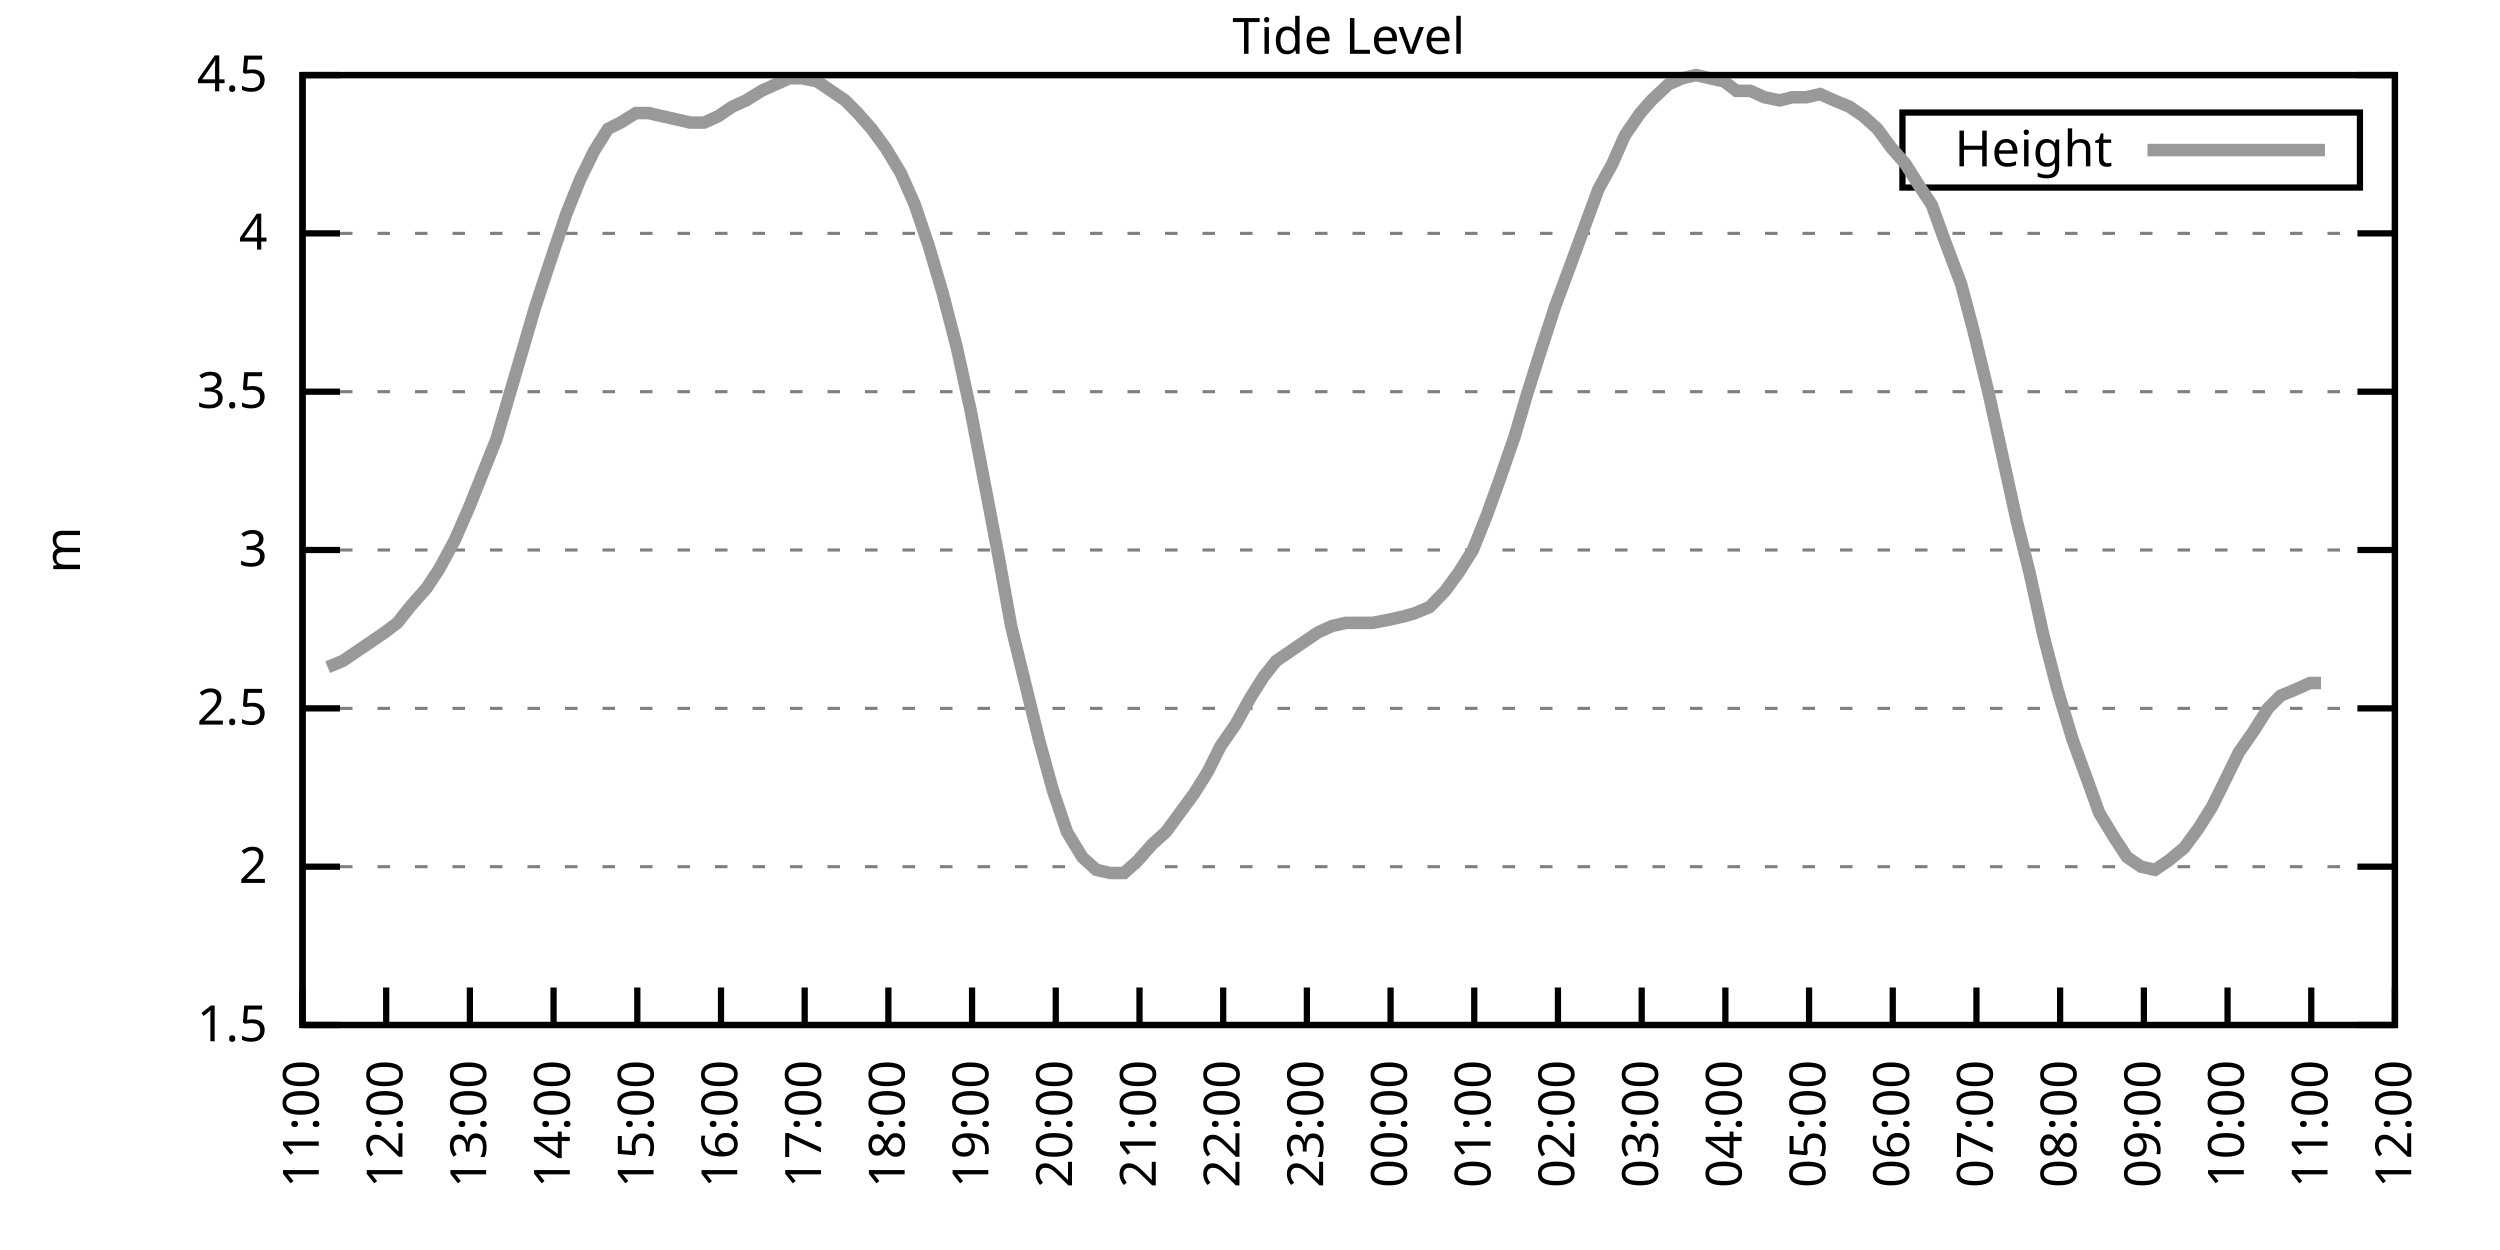
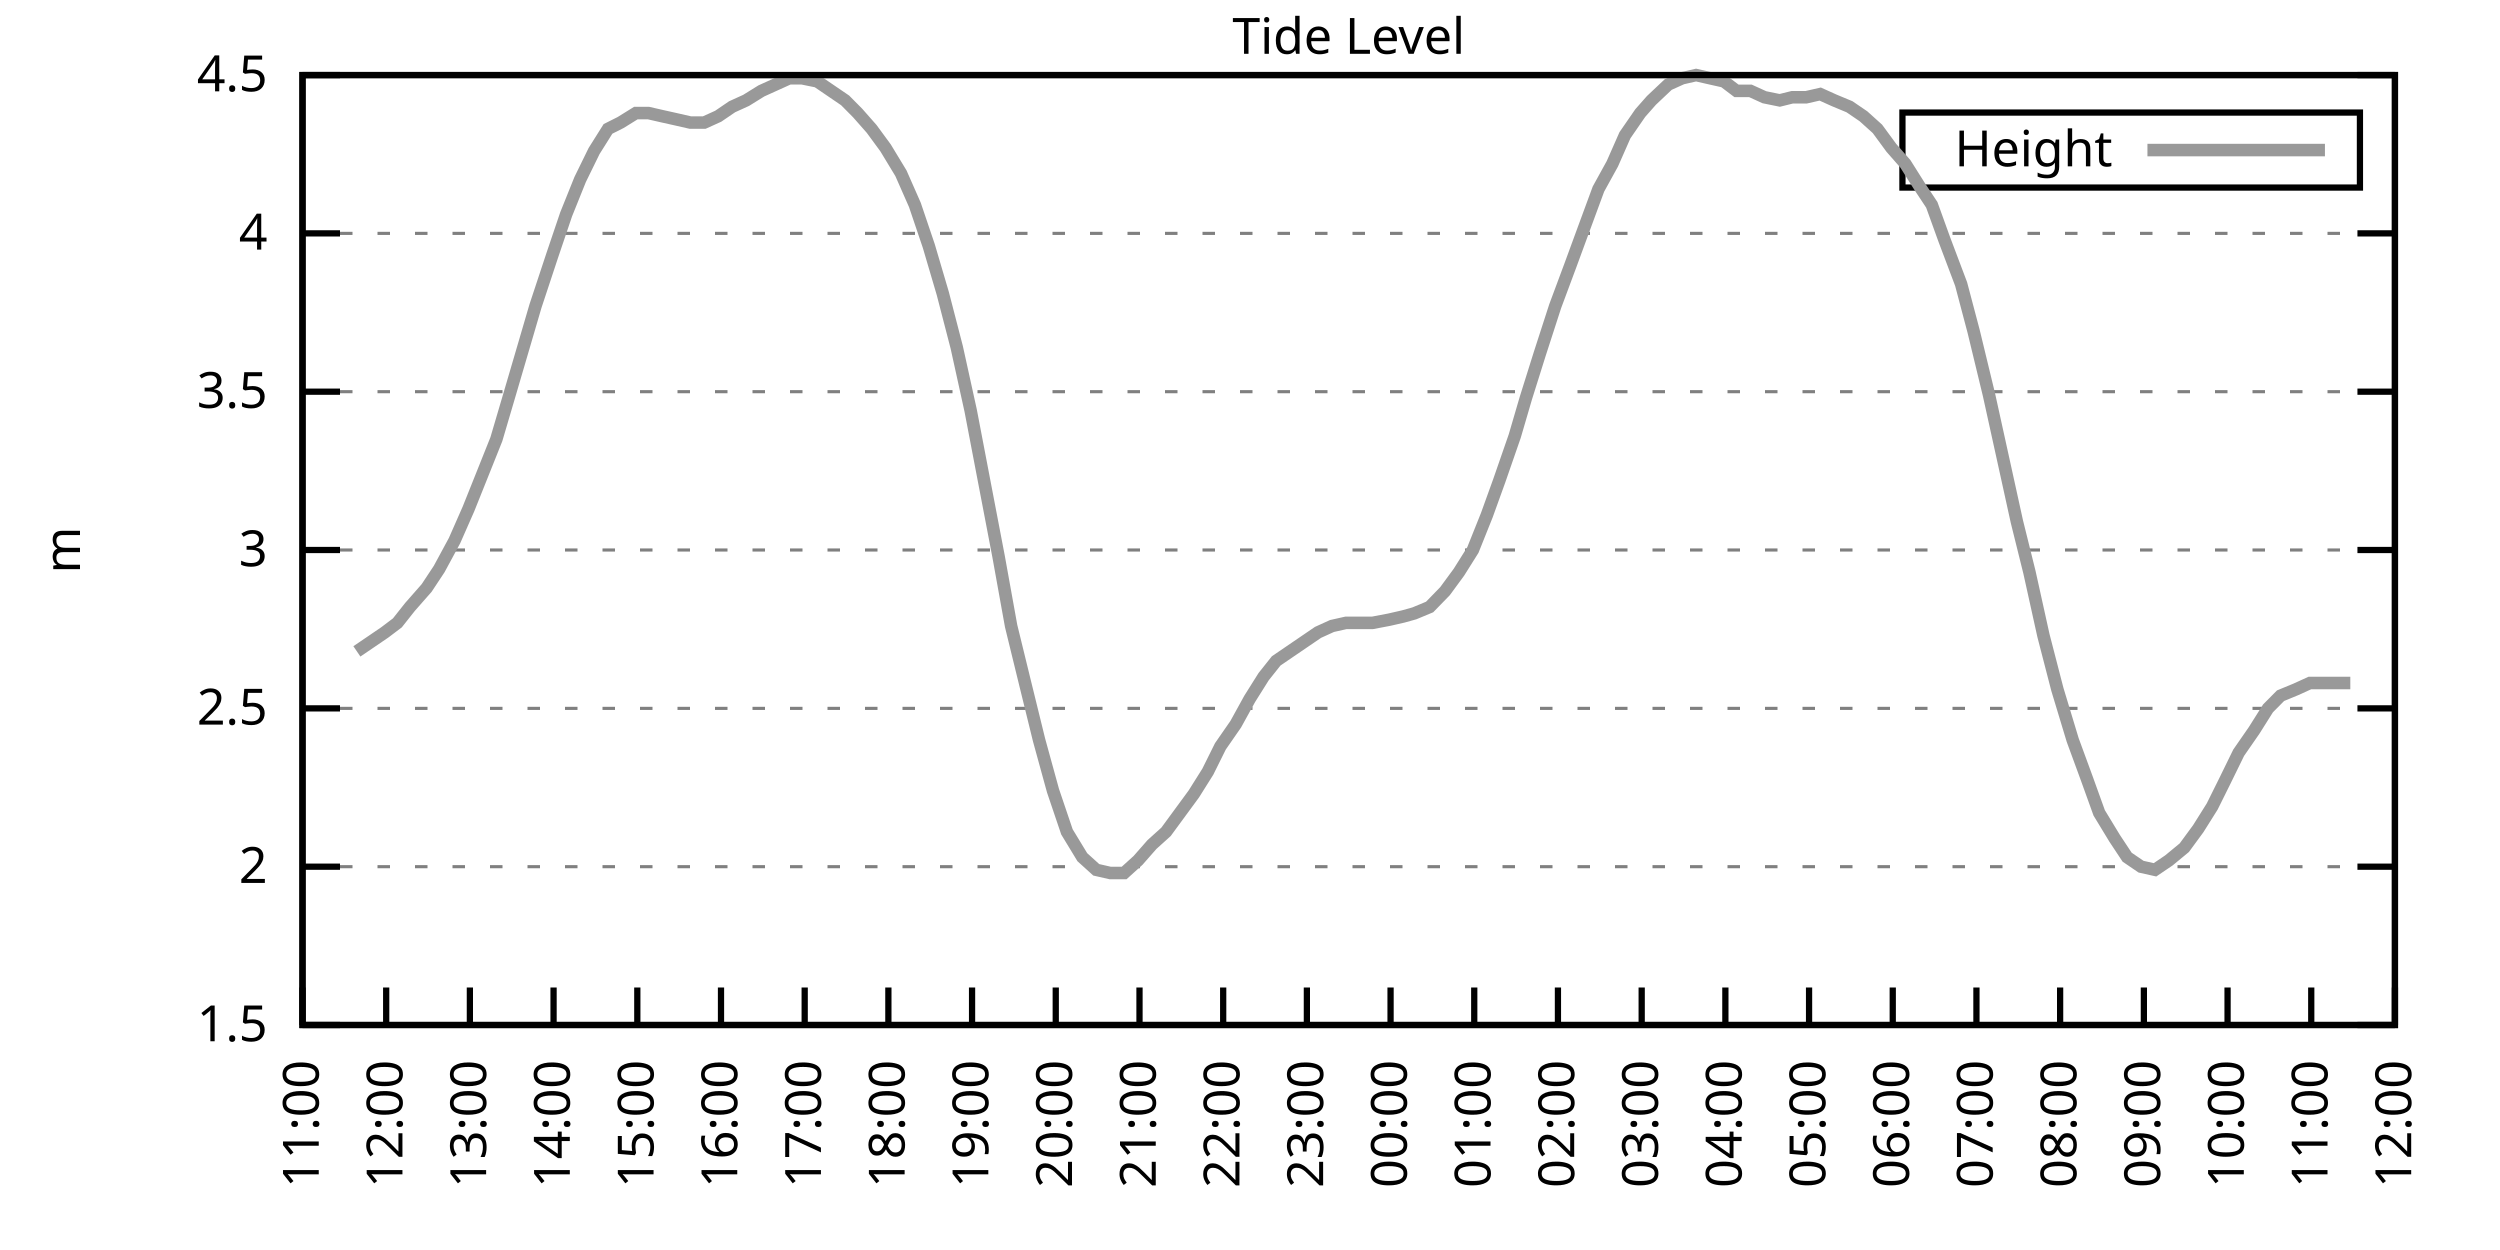
<svg xmlns="http://www.w3.org/2000/svg" xmlns:xlink="http://www.w3.org/1999/xlink" width="400" height="200" viewBox="0 0 400 200">
  <g id="gnuplot_canvas">
    <rect x="0" y="0" width="400" height="200" fill="none" />
    <defs>
      <circle id="gpDot" r="0.5" stroke-width="0.5" stroke="currentColor" />
      <path id="gpPt0" stroke-width="0.333" stroke="currentColor" d="M-1,0 h2 M0,-1 v2" />
      <path id="gpPt1" stroke-width="0.333" stroke="currentColor" d="M-1,-1 L1,1 M1,-1 L-1,1" />
      <path id="gpPt2" stroke-width="0.333" stroke="currentColor" d="M-1,0 L1,0 M0,-1 L0,1 M-1,-1 L1,1 M-1,1 L1,-1" />
      <rect id="gpPt3" stroke-width="0.333" stroke="currentColor" x="-1" y="-1" width="2" height="2" />
      <rect id="gpPt4" stroke-width="0.333" stroke="currentColor" fill="currentColor" x="-1" y="-1" width="2" height="2" />
      <circle id="gpPt5" stroke-width="0.333" stroke="currentColor" cx="0" cy="0" r="1" />
      <use xlink:href="#gpPt5" id="gpPt6" fill="currentColor" stroke="none" />
      <path id="gpPt7" stroke-width="0.333" stroke="currentColor" d="M0,-1.33 L-1.33,0.67 L1.33,0.67 z" />
      <use xlink:href="#gpPt7" id="gpPt8" fill="currentColor" stroke="none" />
      <use xlink:href="#gpPt7" id="gpPt9" stroke="currentColor" transform="rotate(180)" />
      <use xlink:href="#gpPt9" id="gpPt10" fill="currentColor" stroke="none" />
      <use xlink:href="#gpPt3" id="gpPt11" stroke="currentColor" transform="rotate(45)" />
      <use xlink:href="#gpPt11" id="gpPt12" fill="currentColor" stroke="none" />
      <path id="gpPt13" stroke-width="0.333" stroke="currentColor" d="M0,1.330 L1.265,0.411 L0.782,-1.067 L-0.782,-1.076 L-1.265,0.411 z" />
      <use xlink:href="#gpPt13" id="gpPt14" fill="currentColor" stroke="none" />
      <filter id="textbox" filterUnits="objectBoundingBox" x="0" y="0" height="1" width="1">
        <feFlood flood-color="white" flood-opacity="1" result="bgnd" />
        <feComposite in="SourceGraphic" in2="bgnd" operator="atop" />
      </filter>
      <filter id="greybox" filterUnits="objectBoundingBox" x="0" y="0" height="1" width="1">
        <feFlood flood-color="lightgrey" flood-opacity="1" result="grey" />
        <feComposite in="SourceGraphic" in2="grey" operator="atop" />
      </filter>
    </defs>
    <g fill="none" color="white" stroke="currentColor" stroke-width="1.00" stroke-linecap="butt" stroke-linejoin="miter">
</g>
    <g fill="none" color="black" stroke="currentColor" stroke-width="1.00" stroke-linecap="butt" stroke-linejoin="miter">
      <g stroke="none" shape-rendering="crispEdges">
        <polygon fill="rgb(255, 255, 255)" points="48.40,164.00 383.18,164.00 383.18,12.02 48.40,12.02 " />
      </g>
    </g>
    <g fill="none" color="black" stroke="currentColor" stroke-width="1.00" stroke-linecap="butt" stroke-linejoin="miter">
</g>
    <g fill="none" color="black" stroke="black" stroke-width="0.50" stroke-linecap="butt" stroke-linejoin="miter">
</g>
    <g fill="none" color="gray" stroke="currentColor" stroke-width="0.50" stroke-linecap="butt" stroke-linejoin="miter">
      <path stroke="gray" stroke-dasharray="2,4" class="gridline" d="M48.40,164.00 L383.19,164.00  " />
    </g>
    <g fill="none" color="gray" stroke="gray" stroke-width="1.00" stroke-linecap="butt" stroke-linejoin="miter">
</g>
    <g fill="none" color="black" stroke="currentColor" stroke-width="1.00" stroke-linecap="butt" stroke-linejoin="miter">
      <path stroke="black" d="M48.40,164.00 L54.40,164.00 M383.19,164.00 L377.19,164.00  " />
      <g transform="translate(42.80,166.60)" stroke="none" fill="black" font-family="Sans" font-size="8.00" text-anchor="end">
        <text>
          <tspan font-family="Sans"> 1.5</tspan>
        </text>
      </g>
    </g>
    <g fill="none" color="black" stroke="currentColor" stroke-width="1.00" stroke-linecap="butt" stroke-linejoin="miter">
</g>
    <g fill="none" color="black" stroke="black" stroke-width="0.50" stroke-linecap="butt" stroke-linejoin="miter">
</g>
    <g fill="none" color="gray" stroke="currentColor" stroke-width="0.50" stroke-linecap="butt" stroke-linejoin="miter">
      <path stroke="gray" stroke-dasharray="2,4" class="gridline" d="M48.40,138.67 L383.19,138.67  " />
    </g>
    <g fill="none" color="gray" stroke="gray" stroke-width="1.00" stroke-linecap="butt" stroke-linejoin="miter">
</g>
    <g fill="none" color="black" stroke="currentColor" stroke-width="1.00" stroke-linecap="butt" stroke-linejoin="miter">
      <path stroke="black" d="M48.40,138.67 L54.40,138.67 M383.19,138.67 L377.19,138.67  " />
      <g transform="translate(42.80,141.27)" stroke="none" fill="black" font-family="Sans" font-size="8.00" text-anchor="end">
        <text>
          <tspan font-family="Sans"> 2</tspan>
        </text>
      </g>
    </g>
    <g fill="none" color="black" stroke="currentColor" stroke-width="1.00" stroke-linecap="butt" stroke-linejoin="miter">
</g>
    <g fill="none" color="black" stroke="black" stroke-width="0.50" stroke-linecap="butt" stroke-linejoin="miter">
</g>
    <g fill="none" color="gray" stroke="currentColor" stroke-width="0.50" stroke-linecap="butt" stroke-linejoin="miter">
      <path stroke="gray" stroke-dasharray="2,4" class="gridline" d="M48.40,113.34 L383.19,113.34  " />
    </g>
    <g fill="none" color="gray" stroke="gray" stroke-width="1.00" stroke-linecap="butt" stroke-linejoin="miter">
</g>
    <g fill="none" color="black" stroke="currentColor" stroke-width="1.00" stroke-linecap="butt" stroke-linejoin="miter">
      <path stroke="black" d="M48.40,113.34 L54.40,113.34 M383.19,113.34 L377.19,113.34  " />
      <g transform="translate(42.80,115.94)" stroke="none" fill="black" font-family="Sans" font-size="8.00" text-anchor="end">
        <text>
          <tspan font-family="Sans"> 2.5</tspan>
        </text>
      </g>
    </g>
    <g fill="none" color="black" stroke="currentColor" stroke-width="1.00" stroke-linecap="butt" stroke-linejoin="miter">
</g>
    <g fill="none" color="black" stroke="black" stroke-width="0.50" stroke-linecap="butt" stroke-linejoin="miter">
</g>
    <g fill="none" color="gray" stroke="currentColor" stroke-width="0.50" stroke-linecap="butt" stroke-linejoin="miter">
      <path stroke="gray" stroke-dasharray="2,4" class="gridline" d="M48.40,88.00 L383.19,88.00  " />
    </g>
    <g fill="none" color="gray" stroke="gray" stroke-width="1.00" stroke-linecap="butt" stroke-linejoin="miter">
</g>
    <g fill="none" color="black" stroke="currentColor" stroke-width="1.00" stroke-linecap="butt" stroke-linejoin="miter">
      <path stroke="black" d="M48.40,88.00 L54.40,88.00 M383.19,88.00 L377.19,88.00  " />
      <g transform="translate(42.80,90.60)" stroke="none" fill="black" font-family="Sans" font-size="8.00" text-anchor="end">
        <text>
          <tspan font-family="Sans"> 3</tspan>
        </text>
      </g>
    </g>
    <g fill="none" color="black" stroke="currentColor" stroke-width="1.00" stroke-linecap="butt" stroke-linejoin="miter">
</g>
    <g fill="none" color="black" stroke="black" stroke-width="0.50" stroke-linecap="butt" stroke-linejoin="miter">
</g>
    <g fill="none" color="gray" stroke="currentColor" stroke-width="0.50" stroke-linecap="butt" stroke-linejoin="miter">
      <path stroke="gray" stroke-dasharray="2,4" class="gridline" d="M48.40,62.67 L383.19,62.67  " />
    </g>
    <g fill="none" color="gray" stroke="gray" stroke-width="1.00" stroke-linecap="butt" stroke-linejoin="miter">
</g>
    <g fill="none" color="black" stroke="currentColor" stroke-width="1.00" stroke-linecap="butt" stroke-linejoin="miter">
      <path stroke="black" d="M48.40,62.67 L54.40,62.67 M383.19,62.67 L377.19,62.67  " />
      <g transform="translate(42.80,65.27)" stroke="none" fill="black" font-family="Sans" font-size="8.00" text-anchor="end">
        <text>
          <tspan font-family="Sans"> 3.5</tspan>
        </text>
      </g>
    </g>
    <g fill="none" color="black" stroke="currentColor" stroke-width="1.00" stroke-linecap="butt" stroke-linejoin="miter">
</g>
    <g fill="none" color="black" stroke="black" stroke-width="0.50" stroke-linecap="butt" stroke-linejoin="miter">
</g>
    <g fill="none" color="gray" stroke="currentColor" stroke-width="0.50" stroke-linecap="butt" stroke-linejoin="miter">
      <path stroke="gray" stroke-dasharray="2,4" class="gridline" d="M48.40,37.34 L383.19,37.34  " />
    </g>
    <g fill="none" color="gray" stroke="gray" stroke-width="1.00" stroke-linecap="butt" stroke-linejoin="miter">
</g>
    <g fill="none" color="black" stroke="currentColor" stroke-width="1.00" stroke-linecap="butt" stroke-linejoin="miter">
      <path stroke="black" d="M48.40,37.34 L54.40,37.34 M383.19,37.34 L377.19,37.34  " />
      <g transform="translate(42.80,39.94)" stroke="none" fill="black" font-family="Sans" font-size="8.00" text-anchor="end">
        <text>
          <tspan font-family="Sans"> 4</tspan>
        </text>
      </g>
    </g>
    <g fill="none" color="black" stroke="currentColor" stroke-width="1.00" stroke-linecap="butt" stroke-linejoin="miter">
</g>
    <g fill="none" color="black" stroke="black" stroke-width="0.50" stroke-linecap="butt" stroke-linejoin="miter">
</g>
    <g fill="none" color="gray" stroke="currentColor" stroke-width="0.50" stroke-linecap="butt" stroke-linejoin="miter">
      <path stroke="gray" stroke-dasharray="2,4" class="gridline" d="M48.40,12.01 L383.19,12.01  " />
    </g>
    <g fill="none" color="gray" stroke="gray" stroke-width="1.00" stroke-linecap="butt" stroke-linejoin="miter">
</g>
    <g fill="none" color="black" stroke="currentColor" stroke-width="1.00" stroke-linecap="butt" stroke-linejoin="miter">
      <path stroke="black" d="M48.40,12.01 L54.40,12.01 M383.19,12.01 L377.19,12.01  " />
      <g transform="translate(42.80,14.61)" stroke="none" fill="black" font-family="Sans" font-size="8.00" text-anchor="end">
        <text>
          <tspan font-family="Sans"> 4.5</tspan>
        </text>
      </g>
    </g>
    <g fill="none" color="black" stroke="currentColor" stroke-width="1.00" stroke-linecap="butt" stroke-linejoin="miter">
      <path stroke="black" d="M48.40,164.00 L48.40,158.00  " />
      <g transform="translate(51.00,169.60) rotate(270.00)" stroke="none" fill="black" font-family="Sans" font-size="8.00" text-anchor="end">
        <text>
          <tspan font-family="Sans">11:00</tspan>
        </text>
      </g>
    </g>
    <g fill="none" color="black" stroke="currentColor" stroke-width="1.00" stroke-linecap="butt" stroke-linejoin="miter">
      <path stroke="black" d="M61.79,164.00 L61.79,158.00  " />
      <g transform="translate(64.39,169.60) rotate(270.00)" stroke="none" fill="black" font-family="Sans" font-size="8.00" text-anchor="end">
        <text>
          <tspan font-family="Sans">12:00</tspan>
        </text>
      </g>
    </g>
    <g fill="none" color="black" stroke="currentColor" stroke-width="1.00" stroke-linecap="butt" stroke-linejoin="miter">
      <path stroke="black" d="M75.18,164.00 L75.18,158.00  " />
      <g transform="translate(77.78,169.60) rotate(270.00)" stroke="none" fill="black" font-family="Sans" font-size="8.00" text-anchor="end">
        <text>
          <tspan font-family="Sans">13:00</tspan>
        </text>
      </g>
    </g>
    <g fill="none" color="black" stroke="currentColor" stroke-width="1.00" stroke-linecap="butt" stroke-linejoin="miter">
      <path stroke="black" d="M88.57,164.00 L88.57,158.00  " />
      <g transform="translate(91.17,169.60) rotate(270.00)" stroke="none" fill="black" font-family="Sans" font-size="8.00" text-anchor="end">
        <text>
          <tspan font-family="Sans">14:00</tspan>
        </text>
      </g>
    </g>
    <g fill="none" color="black" stroke="currentColor" stroke-width="1.00" stroke-linecap="butt" stroke-linejoin="miter">
      <path stroke="black" d="M101.97,164.00 L101.97,158.00  " />
      <g transform="translate(104.57,169.60) rotate(270.00)" stroke="none" fill="black" font-family="Sans" font-size="8.00" text-anchor="end">
        <text>
          <tspan font-family="Sans">15:00</tspan>
        </text>
      </g>
    </g>
    <g fill="none" color="black" stroke="currentColor" stroke-width="1.00" stroke-linecap="butt" stroke-linejoin="miter">
      <path stroke="black" d="M115.36,164.00 L115.36,158.00  " />
      <g transform="translate(117.96,169.60) rotate(270.00)" stroke="none" fill="black" font-family="Sans" font-size="8.00" text-anchor="end">
        <text>
          <tspan font-family="Sans">16:00</tspan>
        </text>
      </g>
    </g>
    <g fill="none" color="black" stroke="currentColor" stroke-width="1.00" stroke-linecap="butt" stroke-linejoin="miter">
      <path stroke="black" d="M128.75,164.00 L128.75,158.00  " />
      <g transform="translate(131.35,169.60) rotate(270.00)" stroke="none" fill="black" font-family="Sans" font-size="8.00" text-anchor="end">
        <text>
          <tspan font-family="Sans">17:00</tspan>
        </text>
      </g>
    </g>
    <g fill="none" color="black" stroke="currentColor" stroke-width="1.00" stroke-linecap="butt" stroke-linejoin="miter">
      <path stroke="black" d="M142.14,164.00 L142.14,158.00  " />
      <g transform="translate(144.74,169.60) rotate(270.00)" stroke="none" fill="black" font-family="Sans" font-size="8.00" text-anchor="end">
        <text>
          <tspan font-family="Sans">18:00</tspan>
        </text>
      </g>
    </g>
    <g fill="none" color="black" stroke="currentColor" stroke-width="1.00" stroke-linecap="butt" stroke-linejoin="miter">
      <path stroke="black" d="M155.53,164.00 L155.53,158.00  " />
      <g transform="translate(158.13,169.60) rotate(270.00)" stroke="none" fill="black" font-family="Sans" font-size="8.00" text-anchor="end">
        <text>
          <tspan font-family="Sans">19:00</tspan>
        </text>
      </g>
    </g>
    <g fill="none" color="black" stroke="currentColor" stroke-width="1.00" stroke-linecap="butt" stroke-linejoin="miter">
      <path stroke="black" d="M168.92,164.00 L168.92,158.00  " />
      <g transform="translate(171.52,169.60) rotate(270.00)" stroke="none" fill="black" font-family="Sans" font-size="8.00" text-anchor="end">
        <text>
          <tspan font-family="Sans">20:00</tspan>
        </text>
      </g>
    </g>
    <g fill="none" color="black" stroke="currentColor" stroke-width="1.00" stroke-linecap="butt" stroke-linejoin="miter">
      <path stroke="black" d="M182.32,164.00 L182.32,158.00  " />
      <g transform="translate(184.92,169.60) rotate(270.00)" stroke="none" fill="black" font-family="Sans" font-size="8.00" text-anchor="end">
        <text>
          <tspan font-family="Sans">21:00</tspan>
        </text>
      </g>
    </g>
    <g fill="none" color="black" stroke="currentColor" stroke-width="1.00" stroke-linecap="butt" stroke-linejoin="miter">
      <path stroke="black" d="M195.71,164.00 L195.71,158.00  " />
      <g transform="translate(198.31,169.60) rotate(270.00)" stroke="none" fill="black" font-family="Sans" font-size="8.00" text-anchor="end">
        <text>
          <tspan font-family="Sans">22:00</tspan>
        </text>
      </g>
    </g>
    <g fill="none" color="black" stroke="currentColor" stroke-width="1.00" stroke-linecap="butt" stroke-linejoin="miter">
      <path stroke="black" d="M209.10,164.00 L209.10,158.00  " />
      <g transform="translate(211.70,169.60) rotate(270.00)" stroke="none" fill="black" font-family="Sans" font-size="8.00" text-anchor="end">
        <text>
          <tspan font-family="Sans">23:00</tspan>
        </text>
      </g>
    </g>
    <g fill="none" color="black" stroke="currentColor" stroke-width="1.00" stroke-linecap="butt" stroke-linejoin="miter">
      <path stroke="black" d="M222.49,164.00 L222.49,158.00  " />
      <g transform="translate(225.09,169.60) rotate(270.00)" stroke="none" fill="black" font-family="Sans" font-size="8.00" text-anchor="end">
        <text>
          <tspan font-family="Sans">00:00</tspan>
        </text>
      </g>
    </g>
    <g fill="none" color="black" stroke="currentColor" stroke-width="1.00" stroke-linecap="butt" stroke-linejoin="miter">
      <path stroke="black" d="M235.88,164.00 L235.88,158.00  " />
      <g transform="translate(238.48,169.60) rotate(270.00)" stroke="none" fill="black" font-family="Sans" font-size="8.00" text-anchor="end">
        <text>
          <tspan font-family="Sans">01:00</tspan>
        </text>
      </g>
    </g>
    <g fill="none" color="black" stroke="currentColor" stroke-width="1.00" stroke-linecap="butt" stroke-linejoin="miter">
      <path stroke="black" d="M249.27,164.00 L249.27,158.00  " />
      <g transform="translate(251.87,169.60) rotate(270.00)" stroke="none" fill="black" font-family="Sans" font-size="8.00" text-anchor="end">
        <text>
          <tspan font-family="Sans">02:00</tspan>
        </text>
      </g>
    </g>
    <g fill="none" color="black" stroke="currentColor" stroke-width="1.00" stroke-linecap="butt" stroke-linejoin="miter">
      <path stroke="black" d="M262.67,164.00 L262.67,158.00  " />
      <g transform="translate(265.27,169.60) rotate(270.00)" stroke="none" fill="black" font-family="Sans" font-size="8.00" text-anchor="end">
        <text>
          <tspan font-family="Sans">03:00</tspan>
        </text>
      </g>
    </g>
    <g fill="none" color="black" stroke="currentColor" stroke-width="1.00" stroke-linecap="butt" stroke-linejoin="miter">
      <path stroke="black" d="M276.06,164.00 L276.06,158.00  " />
      <g transform="translate(278.66,169.60) rotate(270.00)" stroke="none" fill="black" font-family="Sans" font-size="8.00" text-anchor="end">
        <text>
          <tspan font-family="Sans">04:00</tspan>
        </text>
      </g>
    </g>
    <g fill="none" color="black" stroke="currentColor" stroke-width="1.00" stroke-linecap="butt" stroke-linejoin="miter">
      <path stroke="black" d="M289.45,164.00 L289.45,158.00  " />
      <g transform="translate(292.05,169.60) rotate(270.00)" stroke="none" fill="black" font-family="Sans" font-size="8.00" text-anchor="end">
        <text>
          <tspan font-family="Sans">05:00</tspan>
        </text>
      </g>
    </g>
    <g fill="none" color="black" stroke="currentColor" stroke-width="1.00" stroke-linecap="butt" stroke-linejoin="miter">
      <path stroke="black" d="M302.84,164.00 L302.84,158.00  " />
      <g transform="translate(305.44,169.60) rotate(270.00)" stroke="none" fill="black" font-family="Sans" font-size="8.00" text-anchor="end">
        <text>
          <tspan font-family="Sans">06:00</tspan>
        </text>
      </g>
    </g>
    <g fill="none" color="black" stroke="currentColor" stroke-width="1.00" stroke-linecap="butt" stroke-linejoin="miter">
      <path stroke="black" d="M316.23,164.00 L316.23,158.00  " />
      <g transform="translate(318.83,169.60) rotate(270.00)" stroke="none" fill="black" font-family="Sans" font-size="8.00" text-anchor="end">
        <text>
          <tspan font-family="Sans">07:00</tspan>
        </text>
      </g>
    </g>
    <g fill="none" color="black" stroke="currentColor" stroke-width="1.00" stroke-linecap="butt" stroke-linejoin="miter">
      <path stroke="black" d="M329.62,164.00 L329.62,158.00  " />
      <g transform="translate(332.22,169.60) rotate(270.00)" stroke="none" fill="black" font-family="Sans" font-size="8.00" text-anchor="end">
        <text>
          <tspan font-family="Sans">08:00</tspan>
        </text>
      </g>
    </g>
    <g fill="none" color="black" stroke="currentColor" stroke-width="1.00" stroke-linecap="butt" stroke-linejoin="miter">
      <path stroke="black" d="M343.02,164.00 L343.02,158.00  " />
      <g transform="translate(345.62,169.60) rotate(270.00)" stroke="none" fill="black" font-family="Sans" font-size="8.00" text-anchor="end">
        <text>
          <tspan font-family="Sans">09:00</tspan>
        </text>
      </g>
    </g>
    <g fill="none" color="black" stroke="currentColor" stroke-width="1.00" stroke-linecap="butt" stroke-linejoin="miter">
      <path stroke="black" d="M356.41,164.00 L356.41,158.00  " />
      <g transform="translate(359.01,169.60) rotate(270.00)" stroke="none" fill="black" font-family="Sans" font-size="8.00" text-anchor="end">
        <text>
          <tspan font-family="Sans">10:00</tspan>
        </text>
      </g>
    </g>
    <g fill="none" color="black" stroke="currentColor" stroke-width="1.00" stroke-linecap="butt" stroke-linejoin="miter">
      <path stroke="black" d="M369.80,164.00 L369.80,158.00  " />
      <g transform="translate(372.40,169.60) rotate(270.00)" stroke="none" fill="black" font-family="Sans" font-size="8.00" text-anchor="end">
        <text>
          <tspan font-family="Sans">11:00</tspan>
        </text>
      </g>
    </g>
    <g fill="none" color="black" stroke="currentColor" stroke-width="1.00" stroke-linecap="butt" stroke-linejoin="miter">
      <path stroke="black" d="M383.19,164.00 L383.19,158.00  " />
      <g transform="translate(385.79,169.60) rotate(270.00)" stroke="none" fill="black" font-family="Sans" font-size="8.00" text-anchor="end">
        <text>
          <tspan font-family="Sans">12:00</tspan>
        </text>
      </g>
    </g>
    <g fill="none" color="black" stroke="currentColor" stroke-width="1.00" stroke-linecap="butt" stroke-linejoin="miter">
</g>
    <g fill="none" color="black" stroke="currentColor" stroke-width="1.00" stroke-linecap="butt" stroke-linejoin="miter">
      <path stroke="black" d="M48.40,12.01 L48.40,164.00 L383.19,164.00 L383.19,12.01 L48.40,12.01 Z  " />
    </g>
    <g fill="none" color="black" stroke="currentColor" stroke-width="1.00" stroke-linecap="butt" stroke-linejoin="miter">
</g>
    <g fill="none" color="black" stroke="currentColor" stroke-width="1.00" stroke-linecap="butt" stroke-linejoin="miter">
      <path stroke="black" d="M304.39,30.01 L304.39,18.01 L377.59,18.01 L377.59,30.01 L304.39,30.01 Z  " />
    </g>
    <g id="Tide_level_plot_1">
      <g fill="none" color="white" stroke="black" stroke-width="2.00" stroke-linecap="butt" stroke-linejoin="miter">
</g>
      <g fill="none" color="black" stroke="currentColor" stroke-width="2.00" stroke-linecap="butt" stroke-linejoin="miter">
        <g transform="translate(337.99,26.61)" stroke="none" fill="black" font-family="Sans" font-size="8.00" text-anchor="end">
          <text>
            <tspan font-family="Sans">Height</tspan>
          </text>
        </g>
      </g>
      <g fill="none" color="black" stroke="currentColor" stroke-width="2.00" stroke-linecap="butt" stroke-linejoin="miter">
-         <path stroke="rgb(153, 153, 153)" d="M343.59,24.01 L371.99,24.01 M52.42,106.75 L54.87,105.74 L57.10,104.22 L59.34,102.70 L61.57,101.18 L63.58,99.66   L65.59,97.12 L68.26,94.08 L70.27,91.04 L72.73,86.49 L74.96,81.42 L77.19,75.85 L79.42,70.27 L81.66,62.67   L83.89,55.07 L85.67,48.99 L88.35,40.89 L90.58,34.30 L92.82,28.73 L95.05,24.17 L97.28,20.62 L99.29,19.61   L101.74,18.09 L103.75,18.09 L105.98,18.60 L108.22,19.10 L110.45,19.61 L112.68,19.61 L114.91,18.60 L117.14,17.08   L119.38,16.06 L121.83,14.54 L124.06,13.53 L126.29,12.52 L128.30,12.52 L130.76,13.02 L132.99,14.54 L135.22,16.06   L137.23,18.09 L139.46,20.62 L141.69,23.66 L144.15,27.72 L146.38,32.78 L148.61,39.37 L150.85,46.97 L153.08,55.58   L155.31,65.71 L157.54,77.37 L159.77,89.02 L161.78,100.16 L164.01,109.28 L166.25,118.40 L168.48,126.51 L170.71,133.10   L173.17,137.15 L175.40,139.17 L177.63,139.68 L179.86,139.68 L182.09,137.66 L184.32,135.12 L186.56,133.10 L188.79,130.06   L191.02,127.02 L193.25,123.47 L195.26,119.42 L197.72,115.87 L199.95,111.82 L202.18,108.27 L204.19,105.74 L206.42,104.22   L208.65,102.70 L210.88,101.18 L213.12,100.16 L215.35,99.66 L217.80,99.66 L219.59,99.66 L222.27,99.15 L224.50,98.64   L226.29,98.14 L228.74,97.12 L231.20,94.59 L233.43,91.55 L235.66,88.00 L237.89,82.43 L239.90,76.86 L242.36,69.77   L244.14,63.69 L246.37,56.59 L248.83,48.99 L251.28,42.41 L253.51,36.33 L255.75,30.25 L257.98,26.20 L259.99,21.64   L262.44,18.09 L264.23,16.06 L266.91,13.53 L269.14,12.52 L271.37,12.01 L273.60,12.52 L275.83,13.02 L277.84,14.54   L280.07,14.54 L282.31,15.56 L284.76,16.06 L286.77,15.56 L289.00,15.56 L291.23,15.05 L293.47,16.06 L295.92,17.08   L298.15,18.60 L300.39,20.62 L302.62,23.66 L304.85,26.20 L307.08,29.74 L309.09,32.78 L311.10,38.35 L313.78,45.45   L315.79,53.05 L318.24,63.18 L320.47,73.31 L322.70,83.45 L324.71,91.55 L326.95,101.68 L329.18,110.30 L331.63,118.40   L333.86,124.48 L335.87,130.06 L338.33,134.11 L340.34,137.15 L342.57,138.67 L344.80,139.17 L347.03,137.66 L349.49,135.63   L351.72,132.59 L353.95,129.04 L355.96,124.99 L358.19,120.43 L360.65,116.88 L362.88,113.34 L364.89,111.31 L367.34,110.30   L369.58,109.28 L371.36,109.28  " />
+         <path stroke="rgb(153, 153, 153)" d="M343.59,24.01 L371.99,24.01 M57.10,104.22 L59.34,102.70 L61.57,101.18 L63.58,99.66 L65.59,97.12 L68.26,94.08   L70.27,91.04 L72.73,86.49 L74.96,81.42 L77.19,75.85 L79.42,70.27 L81.66,62.67 L83.89,55.07 L85.67,48.99   L88.35,40.89 L90.58,34.30 L92.82,28.73 L95.05,24.17 L97.28,20.62 L99.29,19.61 L101.74,18.09 L103.75,18.09   L105.98,18.60 L108.22,19.10 L110.45,19.61 L112.68,19.61 L114.91,18.60 L117.14,17.08 L119.38,16.06 L121.83,14.54   L124.06,13.53 L126.29,12.52 L128.30,12.52 L130.76,13.02 L132.99,14.54 L135.22,16.06 L137.23,18.09 L139.46,20.62   L141.69,23.66 L144.15,27.72 L146.38,32.78 L148.61,39.37 L150.85,46.97 L153.08,55.58 L155.31,65.71 L157.54,77.37   L159.77,89.02 L161.78,100.16 L164.01,109.28 L166.25,118.40 L168.48,126.51 L170.71,133.10 L173.17,137.15 L175.40,139.17   L177.63,139.68 L179.86,139.68 L182.09,137.66 L184.32,135.12 L186.56,133.10 L188.79,130.06 L191.02,127.02 L193.25,123.47   L195.26,119.42 L197.72,115.87 L199.95,111.82 L202.18,108.27 L204.19,105.74 L206.42,104.22 L208.65,102.70 L210.88,101.18   L213.12,100.16 L215.35,99.66 L217.80,99.66 L219.59,99.66 L222.27,99.15 L224.50,98.64 L226.29,98.14 L228.74,97.12   L231.20,94.59 L233.43,91.55 L235.66,88.00 L237.89,82.43 L239.90,76.86 L242.36,69.77 L244.14,63.69 L246.37,56.59   L248.83,48.99 L251.28,42.41 L253.51,36.33 L255.75,30.25 L257.98,26.20 L259.99,21.64 L262.44,18.09 L264.23,16.06   L266.91,13.53 L269.14,12.52 L271.37,12.01 L273.60,12.52 L275.83,13.02 L277.84,14.54 L280.07,14.54 L282.31,15.56   L284.76,16.06 L286.77,15.56 L289.00,15.56 L291.23,15.05 L293.47,16.06 L295.92,17.08 L298.15,18.60 L300.39,20.62   L302.62,23.66 L304.85,26.20 L307.08,29.74 L309.09,32.78 L311.10,38.35 L313.78,45.45 L315.79,53.05 L318.24,63.18   L320.47,73.31 L322.70,83.45 L324.71,91.55 L326.95,101.68 L329.18,110.30 L331.63,118.40 L333.86,124.48 L335.87,130.06   L338.33,134.11 L340.34,137.15 L342.57,138.67 L344.80,139.17 L347.03,137.66 L349.49,135.63 L351.72,132.59 L353.95,129.04   L355.96,124.99 L358.19,120.43 L360.65,116.88 L362.88,113.34 L364.89,111.31 L367.34,110.30 L369.58,109.28 L371.36,109.28   L373.82,109.28 L376.05,109.28  " />
      </g>
    </g>
    <g fill="none" color="black" stroke="currentColor" stroke-width="2.00" stroke-linecap="butt" stroke-linejoin="miter">
</g>
    <g fill="none" color="black" stroke="black" stroke-width="1.00" stroke-linecap="butt" stroke-linejoin="miter">
</g>
    <g fill="none" color="black" stroke="currentColor" stroke-width="1.00" stroke-linecap="butt" stroke-linejoin="miter">
      <path stroke="black" d="M48.40,12.01 L48.40,164.00 L383.19,164.00 L383.19,12.01 L48.40,12.01 Z  " />
      <g transform="translate(12.80,88.01) rotate(270.00)" stroke="none" fill="black" font-family="Sans" font-size="8.00" text-anchor="middle">
        <text>
          <tspan font-family="Sans">m</tspan>
        </text>
      </g>
    </g>
    <g fill="none" color="black" stroke="currentColor" stroke-width="1.00" stroke-linecap="butt" stroke-linejoin="miter">
</g>
    <g fill="none" color="black" stroke="currentColor" stroke-width="1.00" stroke-linecap="butt" stroke-linejoin="miter">
      <g transform="translate(215.79,8.61)" stroke="none" fill="black" font-family="Sans" font-size="8.00" text-anchor="middle">
        <text>
          <tspan font-family="Sans">Tide Level</tspan>
        </text>
      </g>
    </g>
    <g fill="none" color="black" stroke="currentColor" stroke-width="1.00" stroke-linecap="butt" stroke-linejoin="miter">
</g>
  </g>
</svg>
